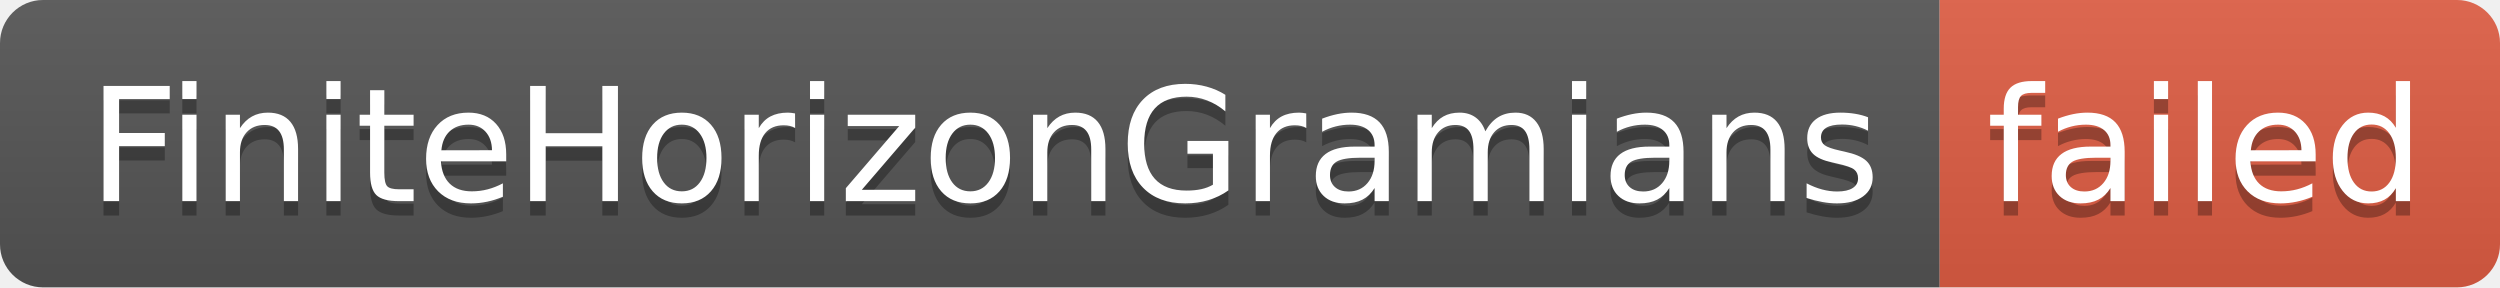
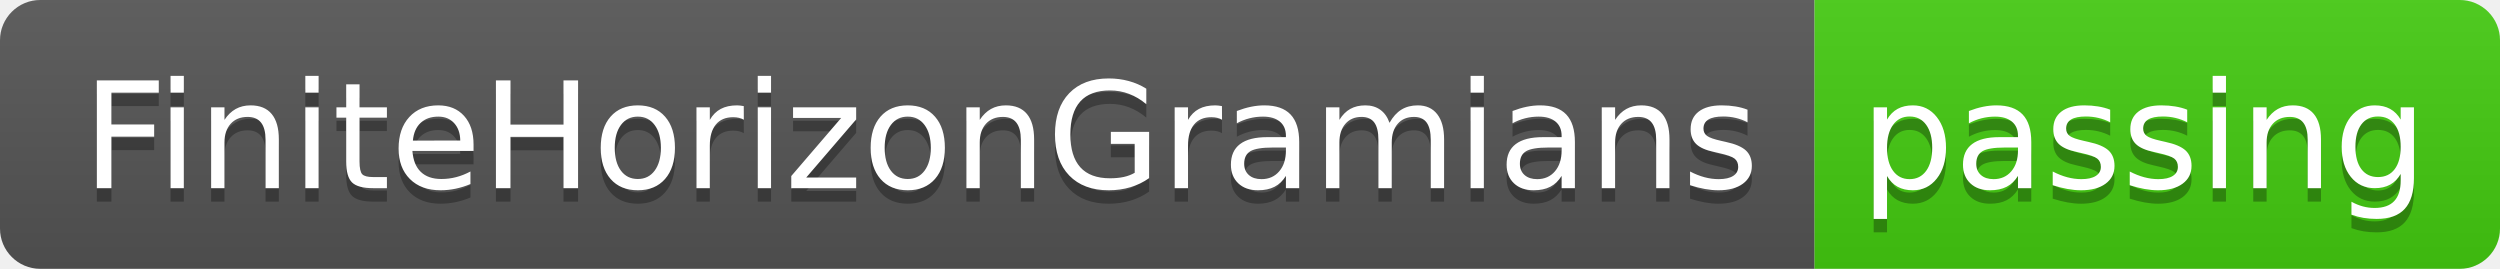
- <svg xmlns="http://www.w3.org/2000/svg" width="174" height="20" role="img" aria-label="FiniteHorizonGramians: failed">
+ <svg xmlns="http://www.w3.org/2000/svg" width="186" height="20" role="img" aria-label="FiniteHorizonGramians: passing">
  <linearGradient id="s" x2="0" y2="100%">
    <stop offset="0" stop-color="#bbb" stop-opacity=".1" />
    <stop offset="1" stop-opacity=".1" />
  </linearGradient>
  <clipPath id="r">
-     <rect width="174" height="20" rx="3" fill="#fff" />
+     <rect width="186" height="20" rx="3" fill="#fff" />
  </clipPath>
  <g clip-path="url(#r)">
    <rect width="135" height="20" fill="#555" />
-     <rect x="135" width="39" height="20" fill="#e05d44" />
-     <rect width="174" height="20" fill="url(#s)" />
+     <rect x="135" width="51" height="20" fill="#4c1" />
+     <rect width="186" height="20" fill="url(#s)" />
  </g>
  <g fill="#fff" text-anchor="middle" font-family="Verdana,Geneva,DejaVu Sans,sans-serif" text-rendering="geometricPrecision" font-size="110">
    <text aria-hidden="true" x="685" y="150" fill="#010101" fill-opacity=".3" transform="scale(.1)" textLength="1250">FiniteHorizonGramians</text>
    <text x="685" y="140" transform="scale(.1)" fill="#fff" textLength="1250">FiniteHorizonGramians</text>
-     <text aria-hidden="true" x="1535" y="150" fill="#010101" fill-opacity=".3" transform="scale(.1)" textLength="290">failed</text>
-     <text x="1535" y="140" transform="scale(.1)" fill="#fff" textLength="290">failed</text>
+     <text aria-hidden="true" x="1595" y="150" fill="#010101" fill-opacity=".3" transform="scale(.1)" textLength="410">passing</text>
+     <text x="1595" y="140" transform="scale(.1)" fill="#fff" textLength="410">passing</text>
  </g>
</svg>
